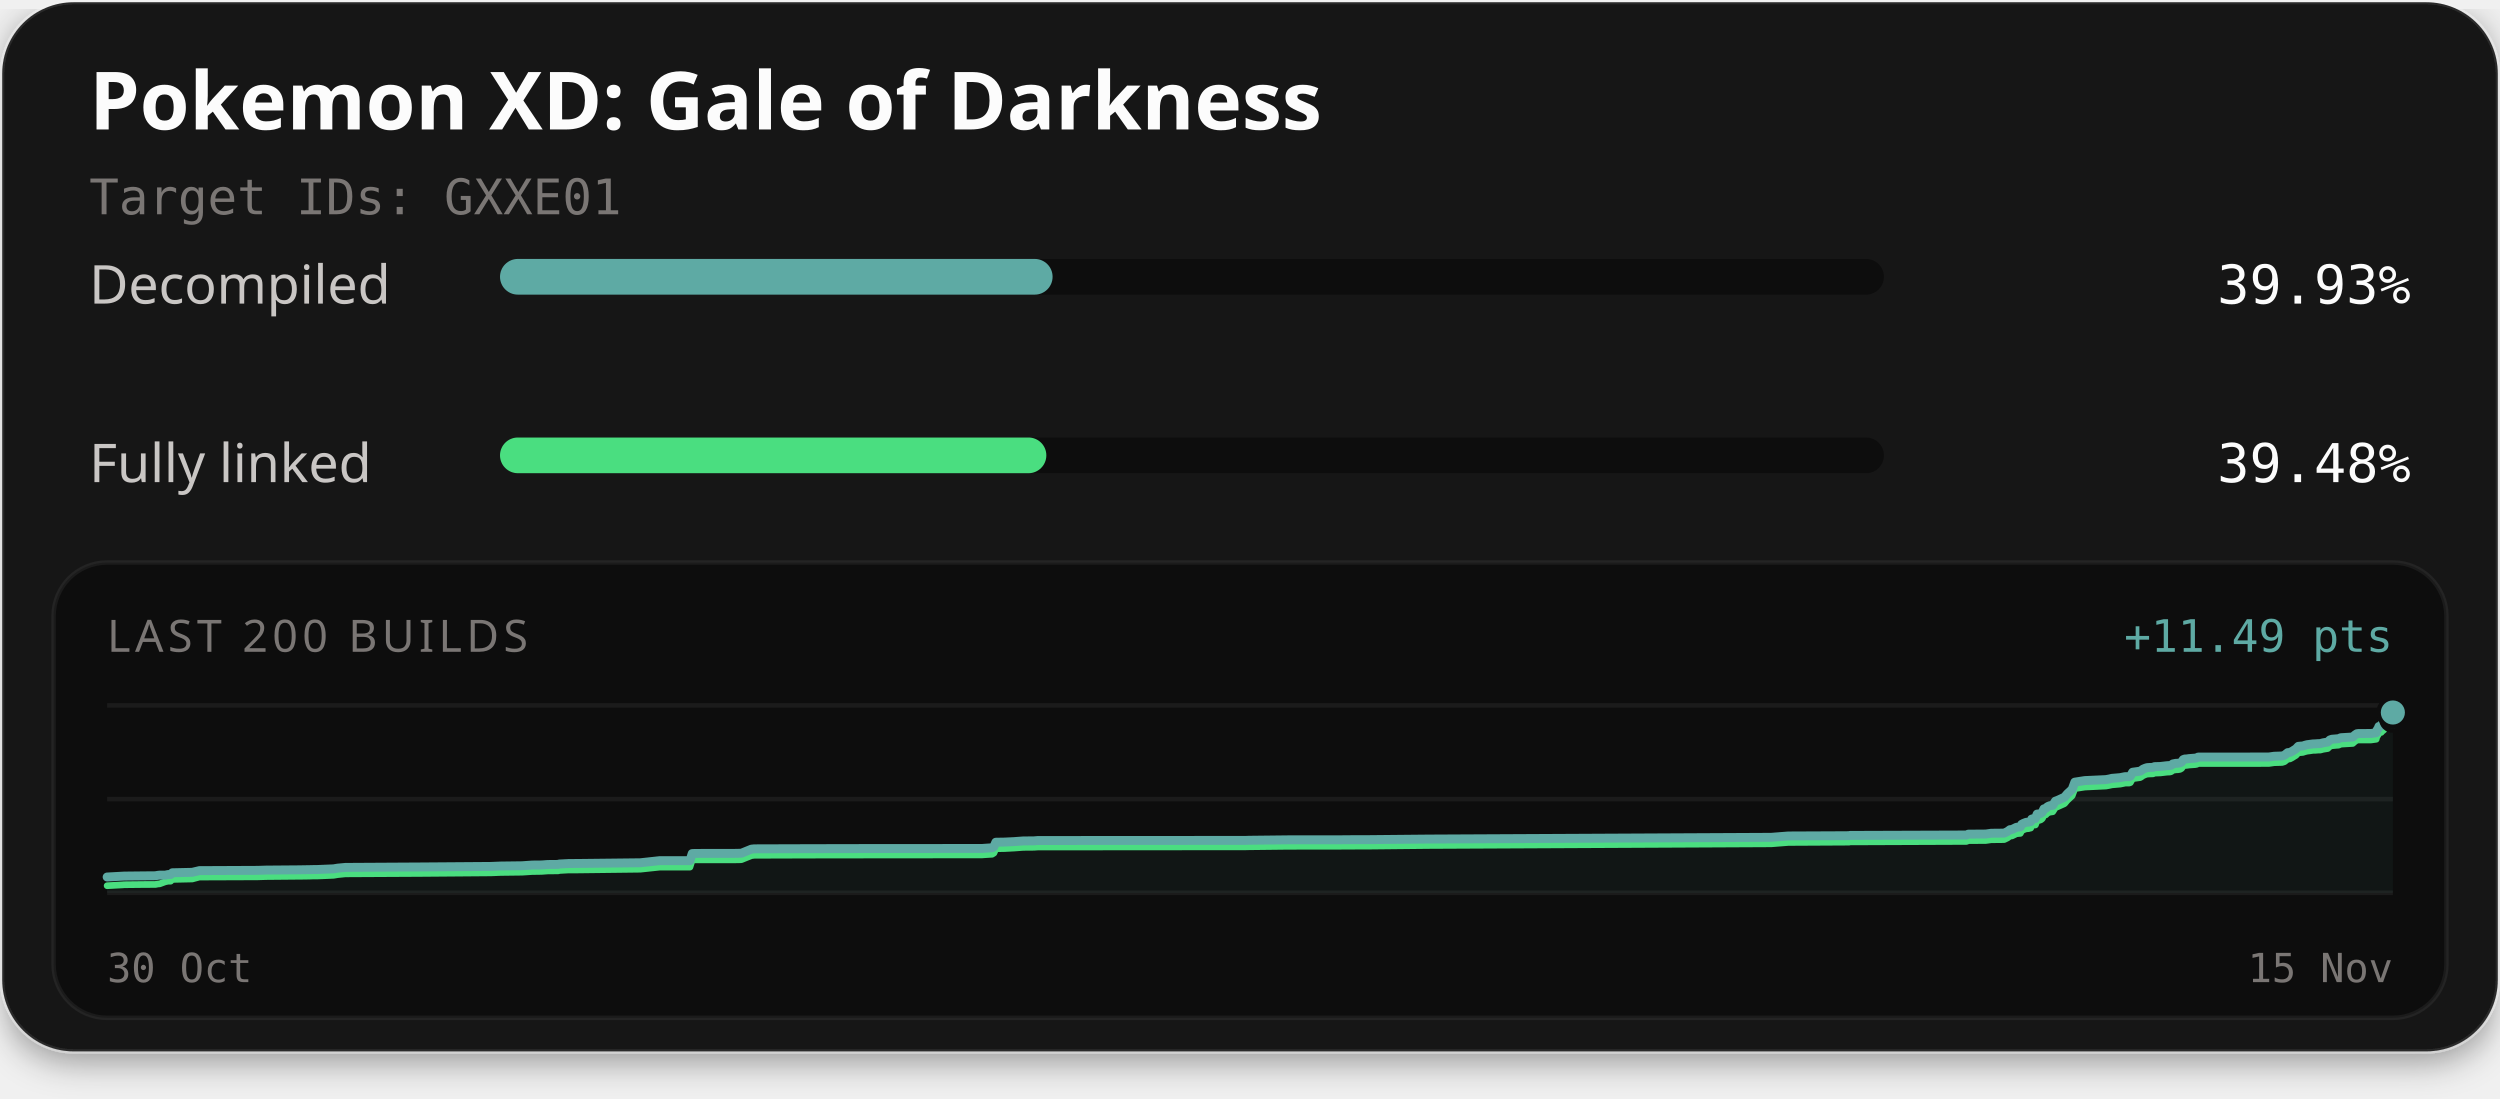
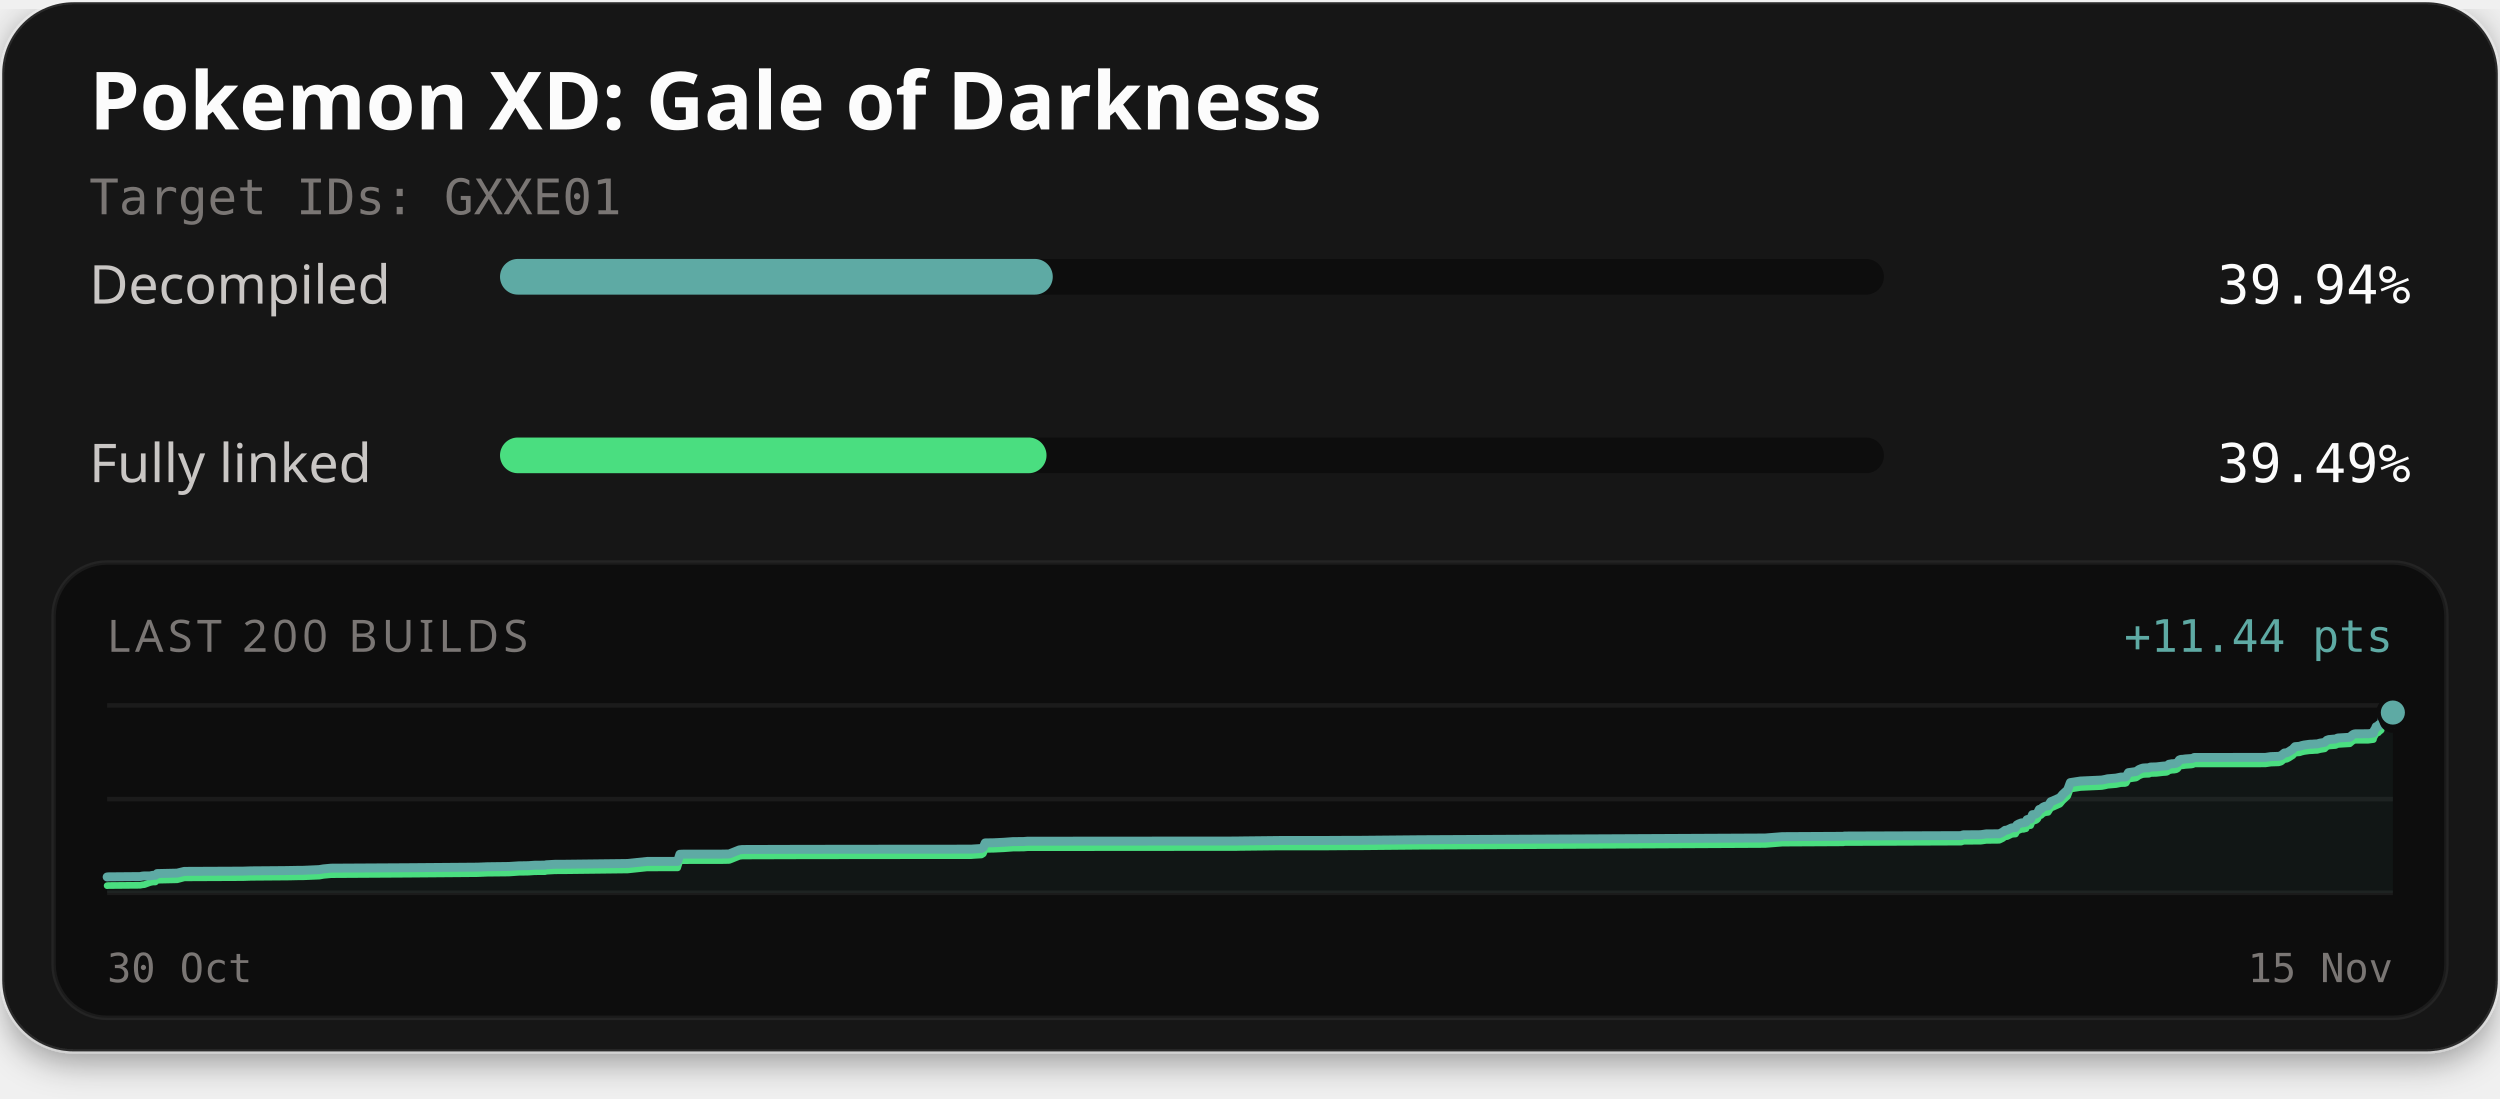
<svg xmlns="http://www.w3.org/2000/svg" width="560" height="246" viewBox="0 0 560 246" role="img" aria-labelledby="title description">
  <defs>
    <filter id="card-shadow" x="-10%" y="-10%" width="120%" height="130%">
      <feDropShadow dx="0" dy="2" stdDeviation="4" flood-color="#000000" flood-opacity="0.4" />
    </filter>
  </defs>
  <rect x="0.5" y="0.5" width="559" height="235" rx="16" fill="#141414" stroke="#ffffff" stroke-opacity="0.1" stroke-width="1" filter="url(#card-shadow)" />
  <text x="20" y="29" fill="#fcfcfc" font-family="'Red Hat Text', system-ui, sans-serif" font-size="18" font-weight="700">Pokemon XD: Gale of Darkness</text>
  <text x="20" y="48" fill="#7a7674" font-family="'Martian Mono', monospace" font-size="11">Target IDs: GXXE01</text>
  <text x="20" y="68" fill="#c9c6c4" font-family="'Red Hat Text', system-ui, sans-serif" font-size="12">Decompiled</text>
  <rect x="112" y="58" width="310" height="8" rx="4" fill="#0d0d0d" />
-   <rect x="112" y="58" width="123.78" height="8" rx="4" fill="#5eaaa4" />
-   <text x="540" y="68" text-anchor="end" fill="#fcfcfc" font-family="'Martian Mono', monospace" font-size="12">39.93%</text>
+   <rect x="112" y="58" width="123.82" height="8" rx="4" fill="#5eaaa4" />
+   <text x="540" y="68" text-anchor="end" fill="#fcfcfc" font-family="'Martian Mono', monospace" font-size="12">39.94%</text>
  <text x="20" y="108" fill="#c9c6c4" font-family="'Red Hat Text', system-ui, sans-serif" font-size="12">Fully linked</text>
  <rect x="112" y="98" width="310" height="8" rx="4" fill="#0d0d0d" />
-   <rect x="112" y="98" width="122.38" height="8" rx="4" fill="#4ade80" />
-   <text x="540" y="108" text-anchor="end" fill="#fcfcfc" font-family="'Martian Mono', monospace" font-size="12">39.48%</text>
+   <rect x="112" y="98" width="122.42" height="8" rx="4" fill="#4ade80" />
+   <text x="540" y="108" text-anchor="end" fill="#fcfcfc" font-family="'Martian Mono', monospace" font-size="12">39.49%</text>
  <rect x="12" y="126" width="536" height="102" rx="12" fill="#0d0d0d" stroke="#ffffff" stroke-opacity="0.06" stroke-width="1" />
  <text x="24" y="146" fill="#7a7674" font-family="'Red Hat Text', system-ui, sans-serif" font-size="10" letter-spacing="1">LAST 200 BUILDS</text>
-   <text x="536" y="146" text-anchor="end" fill="#5eaaa4" font-family="'Martian Mono', monospace" font-size="10">+11.49 pts</text>
+   <text x="536" y="146" text-anchor="end" fill="#5eaaa4" font-family="'Martian Mono', monospace" font-size="10">+11.44 pts</text>
  <line x1="24" y1="158" x2="536" y2="158" stroke="#ffffff" stroke-opacity="0.06" stroke-width="1" />
  <line x1="24" y1="179.0" x2="536" y2="179.0" stroke="#ffffff" stroke-opacity="0.06" stroke-width="1" />
  <line x1="24" y1="200" x2="536" y2="200" stroke="#ffffff" stroke-opacity="0.06" stroke-width="1" />
-   <path d="M24.00,196.45 L27.48,196.26 L27.80,196.24 L32.38,196.19 L34.81,196.17 L35.38,196.07 L35.77,196.03 L37.01,196.03 L37.63,195.90 L38.23,195.89 L38.61,195.50 L43.07,195.40 L44.67,195.02 L57.72,194.96 L59.55,194.90 L66.93,194.84 L68.13,194.82 L69.29,194.80 L70.20,194.78 L71.11,194.77 L74.71,194.62 L75.67,194.46 L77.37,194.30 L94.14,194.20 L109.96,194.08 L112.17,193.99 L116.95,193.93 L119.23,193.77 L120.29,193.76 L121.32,193.75 L122.71,193.65 L125.03,193.63 L125.27,193.54 L127.23,193.44 L127.44,193.43 L129.44,193.42 L143.43,193.26 L147.74,192.79 L154.55,192.79 L155.05,191.20 L155.76,191.17 L164.33,191.16 L165.91,191.13 L166.11,191.11 L168.32,190.21 L168.97,190.14 L181.99,190.10 L196.48,190.07 L219.97,190.06 L220.32,190.03 L222.23,189.90 L222.64,189.65 L223.07,188.66 L224.86,188.63 L225.15,188.62 L227.20,188.52 L229.22,188.37 L231.60,188.35 L232.45,188.28 L243.71,188.27 L279.03,188.25 L279.78,188.22 L288.62,188.12 L299.24,188.12 L302.78,188.09 L306.61,188.08 L319.93,187.95 L396.78,187.56 L400.58,187.26 L413.57,187.20 L414.16,187.19 L414.43,187.13 L415.27,187.13 L440.50,187.04 L440.90,186.85 L444.84,186.82 L446.02,186.65 L448.93,186.62 L449.67,186.27 L450.25,185.84 L450.68,185.81 L451.67,185.32 L452.11,185.26 L452.55,185.23 L452.87,184.64 L453.27,184.43 L453.89,184.19 L454.37,184.17 L454.66,184.09 L454.88,184.04 L455.10,183.48 L455.35,183.40 L455.93,183.35 L456.32,182.35 L456.77,182.32 L457.15,182.19 L457.48,181.92 L457.84,181.18 L458.26,181.09 L458.57,180.77 L458.81,180.62 L459.18,180.47 L459.82,180.39 L460.41,179.46 L460.87,179.29 L462.45,178.57 L463.07,177.83 L464.16,176.82 L464.76,175.20 L467.00,174.85 L471.74,174.63 L472.49,174.49 L473.07,174.35 L474.94,174.19 L475.77,174.02 L476.05,173.97 L476.90,173.97 L477.20,173.87 L477.71,172.98 L479.41,172.74 L479.71,172.54 L480.05,172.29 L480.57,172.07 L480.96,171.95 L481.57,171.91 L482.30,171.89 L482.60,171.73 L482.88,171.72 L483.94,171.69 L485.39,171.52 L486.02,171.48 L486.34,171.42 L486.72,171.12 L487.37,170.99 L487.84,170.97 L488.32,170.89 L488.68,170.70 L489.04,170.16 L489.37,170.02 L489.76,170.01 L490.40,169.92 L491.69,169.82 L492.06,169.76 L492.37,169.59 L508.19,169.57 L509.42,169.40 L511.18,169.34 L511.73,169.17 L512.45,168.59 L512.94,168.55 L513.47,168.28 L513.94,167.97 L514.28,167.77 L514.83,167.18 L515.36,167.13 L515.84,167.10 L516.31,166.94 L516.81,166.81 L517.29,166.75 L518.10,166.64 L518.61,166.62 L519.18,166.58 L519.75,166.56 L520.38,166.39 L520.87,166.31 L521.42,166.22 L521.91,165.74 L522.35,165.59 L522.84,165.55 L523.32,165.51 L523.84,165.47 L524.34,165.25 L527.02,165.09 L527.50,164.65 L527.93,164.36 L528.30,164.31 L531.13,164.30 L532.27,164.14 L532.37,163.70 L532.48,163.51 L532.60,163.30 L532.69,163.22 L532.87,162.73 L533.40,162.61 L533.47,162.31 L533.72,162.29 L533.99,162.06 L534.10,161.54 L534.19,161.26 L534.28,160.48 L534.44,160.33 L534.55,160.21 L534.65,160.16 L534.95,160.12 L535.07,159.94 L535.32,159.94 L535.43,159.91 L535.86,159.86 L535.91,159.69 L536.00,159.60 L536.00,200.00 L24.00,200.00 Z" fill="#5eaaa4" fill-opacity="0.06" />
-   <path d="M24.00,198.40 L27.48,198.21 L27.80,198.18 L32.38,198.13 L34.81,198.12 L35.38,198.01 L35.77,197.98 L37.01,197.52 L37.63,197.39 L38.23,197.38 L38.61,196.99 L43.07,196.89 L44.67,196.46 L57.72,196.41 L59.55,196.35 L66.93,196.28 L68.13,196.27 L69.29,196.25 L70.20,196.22 L71.11,196.22 L74.71,196.07 L75.67,195.91 L77.37,195.74 L94.14,195.65 L109.96,195.52 L112.17,195.43 L116.95,195.37 L119.23,195.22 L120.29,195.21 L121.32,195.19 L122.71,195.09 L125.03,195.07 L125.27,194.99 L127.23,194.88 L127.44,194.88 L129.44,194.87 L143.43,194.70 L147.74,194.24 L154.55,194.23 L155.05,192.65 L155.76,192.61 L164.33,192.61 L165.91,192.58 L166.11,192.55 L168.32,191.66 L168.97,191.58 L181.99,191.54 L196.48,191.52 L219.97,191.50 L220.32,191.47 L222.23,191.35 L222.64,191.09 L223.07,190.11 L224.86,190.08 L225.15,190.07 L227.20,189.96 L229.22,189.81 L231.60,189.79 L232.45,189.73 L243.71,189.72 L279.03,189.69 L279.78,189.67 L288.62,189.57 L299.24,189.56 L302.78,189.54 L306.61,189.53 L319.93,189.39 L396.78,189.01 L400.58,188.71 L413.57,188.64 L414.16,188.64 L414.43,188.58 L415.27,188.58 L440.50,188.48 L440.90,188.30 L444.84,188.27 L446.02,188.10 L448.93,188.07 L449.67,187.71 L450.25,187.28 L450.68,187.25 L451.67,186.77 L452.11,186.71 L452.55,186.68 L452.87,186.09 L453.27,185.87 L453.89,185.64 L454.37,185.62 L454.66,185.53 L454.88,185.49 L455.10,184.93 L455.35,184.84 L455.93,184.79 L456.32,183.79 L456.77,183.77 L457.15,183.64 L457.48,183.37 L457.84,182.63 L458.26,182.53 L458.57,182.21 L458.81,182.06 L459.18,181.92 L459.82,181.83 L460.41,180.91 L460.87,180.73 L462.45,180.02 L463.07,179.28 L464.16,178.27 L464.76,176.65 L467.00,176.30 L471.74,176.07 L472.49,175.93 L473.07,175.80 L474.94,175.64 L475.77,175.47 L476.05,175.41 L476.90,175.41 L477.20,175.31 L477.71,174.42 L479.41,174.18 L479.71,173.99 L480.05,173.74 L480.57,173.52 L480.96,173.40 L481.57,173.36 L482.30,173.34 L482.60,173.18 L482.88,173.17 L483.94,173.13 L485.39,172.96 L486.02,172.93 L486.34,172.86 L486.72,172.56 L487.37,172.44 L487.84,172.42 L488.32,172.34 L488.68,172.14 L489.04,171.60 L489.37,171.47 L489.76,171.45 L490.40,171.36 L491.69,171.27 L492.06,171.21 L492.37,171.03 L508.19,171.02 L509.42,170.84 L511.18,170.79 L511.73,170.62 L512.45,170.04 L512.94,170.00 L513.47,169.72 L513.94,169.42 L514.28,169.22 L514.83,168.62 L515.36,168.58 L515.84,168.54 L516.31,168.38 L516.81,168.26 L517.29,168.20 L518.10,168.08 L518.61,168.07 L519.18,168.02 L519.75,168.01 L520.38,167.84 L520.87,167.76 L521.42,167.67 L521.91,167.19 L522.35,167.04 L522.84,167.00 L523.32,166.95 L523.84,166.92 L524.34,166.69 L527.02,166.53 L527.50,166.10 L527.93,165.81 L528.30,165.76 L531.13,165.75 L532.27,165.59 L532.37,165.14 L532.48,164.96 L532.60,164.75 L532.69,164.66 L532.87,164.17 L533.40,164.06 L533.47,163.75 L533.72,163.73 L533.99,163.50 L534.10,162.99 L534.19,162.71 L534.28,161.93 L534.44,161.77 L534.55,161.65 L534.65,161.60 L534.95,161.56 L535.07,161.39 L535.32,161.38 L535.43,161.36 L535.86,161.30 L535.91,161.13 L536.00,161.05" fill="none" stroke="#4ade80" stroke-width="1.5" stroke-linejoin="round" stroke-linecap="round" />
-   <path d="M24.00,196.45 L27.48,196.26 L27.80,196.24 L32.38,196.19 L34.81,196.17 L35.38,196.07 L35.77,196.03 L37.01,196.03 L37.63,195.90 L38.23,195.89 L38.61,195.50 L43.07,195.40 L44.67,195.02 L57.72,194.96 L59.55,194.90 L66.93,194.84 L68.13,194.82 L69.29,194.80 L70.20,194.78 L71.11,194.77 L74.71,194.62 L75.67,194.46 L77.37,194.30 L94.14,194.20 L109.96,194.08 L112.17,193.99 L116.95,193.93 L119.23,193.77 L120.29,193.76 L121.32,193.75 L122.71,193.65 L125.03,193.63 L125.27,193.54 L127.23,193.44 L127.44,193.43 L129.44,193.42 L143.43,193.26 L147.74,192.79 L154.55,192.79 L155.05,191.20 L155.76,191.17 L164.33,191.16 L165.91,191.13 L166.11,191.11 L168.32,190.21 L168.97,190.14 L181.99,190.10 L196.48,190.07 L219.97,190.06 L220.32,190.03 L222.23,189.90 L222.64,189.65 L223.07,188.66 L224.86,188.63 L225.15,188.62 L227.20,188.52 L229.22,188.37 L231.60,188.35 L232.45,188.28 L243.71,188.27 L279.03,188.25 L279.78,188.22 L288.62,188.12 L299.24,188.12 L302.78,188.09 L306.61,188.08 L319.93,187.95 L396.78,187.56 L400.58,187.26 L413.57,187.20 L414.16,187.19 L414.43,187.13 L415.27,187.13 L440.50,187.04 L440.90,186.85 L444.84,186.82 L446.02,186.65 L448.93,186.62 L449.67,186.27 L450.25,185.84 L450.68,185.81 L451.67,185.32 L452.11,185.26 L452.55,185.23 L452.87,184.64 L453.27,184.43 L453.89,184.19 L454.37,184.17 L454.66,184.09 L454.88,184.04 L455.10,183.48 L455.35,183.40 L455.93,183.35 L456.32,182.35 L456.77,182.32 L457.15,182.19 L457.48,181.92 L457.84,181.18 L458.26,181.09 L458.57,180.77 L458.81,180.62 L459.18,180.47 L459.82,180.39 L460.41,179.46 L460.87,179.29 L462.45,178.57 L463.07,177.83 L464.16,176.82 L464.76,175.20 L467.00,174.85 L471.74,174.63 L472.49,174.49 L473.07,174.35 L474.94,174.19 L475.77,174.02 L476.05,173.97 L476.90,173.97 L477.20,173.87 L477.71,172.98 L479.41,172.74 L479.71,172.54 L480.05,172.29 L480.57,172.07 L480.96,171.95 L481.57,171.91 L482.30,171.89 L482.60,171.73 L482.88,171.72 L483.94,171.69 L485.39,171.52 L486.02,171.48 L486.34,171.42 L486.72,171.12 L487.37,170.99 L487.84,170.97 L488.32,170.89 L488.68,170.70 L489.04,170.16 L489.37,170.02 L489.76,170.01 L490.40,169.92 L491.69,169.82 L492.06,169.76 L492.37,169.59 L508.19,169.57 L509.42,169.40 L511.18,169.34 L511.73,169.17 L512.45,168.59 L512.94,168.55 L513.47,168.28 L513.94,167.97 L514.28,167.77 L514.83,167.18 L515.36,167.13 L515.84,167.10 L516.31,166.94 L516.81,166.81 L517.29,166.75 L518.10,166.64 L518.61,166.62 L519.18,166.58 L519.75,166.56 L520.38,166.39 L520.87,166.31 L521.42,166.22 L521.91,165.74 L522.35,165.59 L522.84,165.55 L523.32,165.51 L523.84,165.47 L524.34,165.25 L527.02,165.09 L527.50,164.65 L527.93,164.36 L528.30,164.31 L531.13,164.30 L532.27,164.14 L532.37,163.70 L532.48,163.51 L532.60,163.30 L532.69,163.22 L532.87,162.73 L533.40,162.61 L533.47,162.31 L533.72,162.29 L533.99,162.06 L534.10,161.54 L534.19,161.26 L534.28,160.48 L534.44,160.33 L534.55,160.21 L534.65,160.16 L534.95,160.12 L535.07,159.94 L535.32,159.94 L535.43,159.91 L535.86,159.86 L535.91,159.69 L536.00,159.60" fill="none" stroke="#5eaaa4" stroke-width="2" stroke-linejoin="round" stroke-linecap="round" />
-   <circle cx="536.00" cy="161.05" r="2.6" fill="#4ade80" stroke="#0d0d0d" stroke-width="1" />
-   <circle cx="536.00" cy="159.60" r="3.2" fill="#5eaaa4" stroke="#0d0d0d" stroke-width="1" />
+   <path d="M24.00,196.44 L24.32,196.41 L28.93,196.37 L31.37,196.35 L31.94,196.24 L32.33,196.21 L33.58,196.21 L34.21,196.08 L34.81,196.06 L35.20,195.68 L39.68,195.58 L41.29,195.19 L54.41,195.13 L56.25,195.07 L63.68,195.01 L64.88,194.99 L66.05,194.97 L66.96,194.95 L67.87,194.95 L71.50,194.79 L72.46,194.63 L74.17,194.47 L91.04,194.37 L106.95,194.24 L109.17,194.15 L113.98,194.09 L116.27,193.94 L117.33,193.93 L118.37,193.91 L119.76,193.81 L122.10,193.79 L122.34,193.71 L124.32,193.60 L124.53,193.60 L126.53,193.59 L140.60,193.42 L144.94,192.96 L151.79,192.95 L152.29,191.36 L153.00,191.33 L161.62,191.32 L163.21,191.29 L163.41,191.26 L165.63,190.37 L166.29,190.29 L179.39,190.25 L193.96,190.23 L217.58,190.21 L217.93,190.18 L219.85,190.06 L220.26,189.80 L220.69,188.81 L222.50,188.78 L222.79,188.77 L224.85,188.67 L226.89,188.52 L229.28,188.50 L230.13,188.43 L241.46,188.42 L276.97,188.39 L277.73,188.37 L286.61,188.27 L297.30,188.26 L300.86,188.24 L304.71,188.23 L318.11,188.10 L395.39,187.71 L399.21,187.41 L412.27,187.34 L412.87,187.34 L413.14,187.28 L413.99,187.27 L439.35,187.18 L439.76,187.00 L443.72,186.97 L444.91,186.79 L447.83,186.77 L448.58,186.41 L449.16,185.98 L449.60,185.94 L450.59,185.46 L451.03,185.40 L451.48,185.37 L451.80,184.78 L452.20,184.56 L452.82,184.32 L453.31,184.31 L453.59,184.22 L453.82,184.18 L454.04,183.61 L454.29,183.53 L454.87,183.48 L455.27,182.48 L455.72,182.45 L456.10,182.32 L456.43,182.05 L456.80,181.31 L457.22,181.21 L457.53,180.89 L457.77,180.74 L458.14,180.59 L458.79,180.51 L459.38,179.58 L459.84,179.40 L461.43,178.68 L462.05,177.94 L463.15,176.93 L463.75,175.30 L466.01,174.95 L470.77,174.73 L471.53,174.59 L472.11,174.45 L473.99,174.29 L474.83,174.12 L475.11,174.06 L475.96,174.06 L476.27,173.96 L476.77,173.07 L478.48,172.83 L478.79,172.63 L479.13,172.38 L479.66,172.16 L480.05,172.04 L480.66,172.00 L481.39,171.98 L481.69,171.82 L481.98,171.81 L483.04,171.78 L484.50,171.61 L485.14,171.57 L485.45,171.51 L485.84,171.20 L486.49,171.08 L486.96,171.06 L487.44,170.98 L487.81,170.78 L488.17,170.24 L488.51,170.10 L488.90,170.09 L489.54,170.00 L490.84,169.91 L491.20,169.84 L491.52,169.67 L507.43,169.66 L508.66,169.48 L510.44,169.42 L510.99,169.25 L511.71,168.67 L512.21,168.63 L512.74,168.36 L513.21,168.05 L513.55,167.85 L514.10,167.25 L514.64,167.21 L515.12,167.17 L515.59,167.01 L516.10,166.89 L516.58,166.82 L517.40,166.71 L517.91,166.70 L518.49,166.65 L519.06,166.63 L519.68,166.46 L520.18,166.38 L520.74,166.29 L521.23,165.81 L521.67,165.66 L522.16,165.62 L522.64,165.57 L523.17,165.54 L523.67,165.31 L526.36,165.15 L526.85,164.71 L527.28,164.43 L527.65,164.37 L530.50,164.36 L531.64,164.21 L531.74,163.76 L531.86,163.57 L531.97,163.36 L532.06,163.28 L532.25,162.78 L532.78,162.67 L532.86,162.36 L533.10,162.34 L533.38,162.11 L533.49,161.59 L533.57,161.32 L533.66,160.53 L533.83,160.37 L533.94,160.25 L534.03,160.21 L534.34,160.17 L534.46,159.99 L534.71,159.98 L534.82,159.96 L535.26,159.90 L535.31,159.73 L535.40,159.65 L536.00,159.61 L536.00,200.00 L24.00,200.00 Z" fill="#5eaaa4" fill-opacity="0.06" />
+   <path d="M24.00,198.39 L24.32,198.36 L28.93,198.32 L31.37,198.30 L31.94,198.19 L32.33,198.16 L33.58,197.70 L34.21,197.57 L34.81,197.56 L35.20,197.17 L39.68,197.07 L41.29,196.64 L54.41,196.58 L56.25,196.52 L63.68,196.46 L64.88,196.45 L66.05,196.42 L66.96,196.40 L67.87,196.40 L71.50,196.25 L72.46,196.08 L74.17,195.92 L91.04,195.82 L106.95,195.69 L109.17,195.60 L113.98,195.55 L116.27,195.39 L117.33,195.38 L118.37,195.36 L119.76,195.26 L122.10,195.25 L122.34,195.16 L124.32,195.05 L124.53,195.05 L126.53,195.04 L140.60,194.87 L144.94,194.41 L151.79,194.40 L152.29,192.81 L153.00,192.78 L161.62,192.77 L163.21,192.74 L163.41,192.71 L165.63,191.82 L166.29,191.74 L179.39,191.70 L193.96,191.68 L217.58,191.66 L217.93,191.63 L219.85,191.51 L220.26,191.25 L220.69,190.26 L222.50,190.23 L222.79,190.22 L224.85,190.12 L226.89,189.97 L229.28,189.95 L230.13,189.88 L241.46,189.87 L276.97,189.84 L277.73,189.82 L286.61,189.72 L297.30,189.72 L300.86,189.69 L304.71,189.68 L318.11,189.55 L395.39,189.16 L399.21,188.86 L412.27,188.79 L412.87,188.79 L413.14,188.73 L413.99,188.73 L439.35,188.63 L439.76,188.45 L443.72,188.42 L444.91,188.25 L447.83,188.22 L448.58,187.86 L449.16,187.43 L449.60,187.40 L450.59,186.91 L451.03,186.85 L451.48,186.82 L451.80,186.23 L452.20,186.01 L452.82,185.77 L453.31,185.76 L453.59,185.67 L453.82,185.63 L454.04,185.06 L454.29,184.98 L454.87,184.93 L455.27,183.93 L455.72,183.90 L456.10,183.77 L456.43,183.50 L456.80,182.76 L457.22,182.66 L457.53,182.34 L457.77,182.19 L458.14,182.05 L458.79,181.96 L459.38,181.03 L459.84,180.85 L461.43,180.14 L462.05,179.39 L463.15,178.38 L463.75,176.75 L466.01,176.40 L470.77,176.18 L471.53,176.04 L472.11,175.90 L473.99,175.74 L474.83,175.57 L475.11,175.52 L475.96,175.51 L476.27,175.41 L476.77,174.52 L478.48,174.28 L478.79,174.08 L479.13,173.83 L479.66,173.61 L480.05,173.49 L480.66,173.45 L481.39,173.43 L481.69,173.27 L481.98,173.26 L483.04,173.23 L484.50,173.06 L485.14,173.02 L485.45,172.96 L485.84,172.66 L486.49,172.53 L486.96,172.51 L487.44,172.43 L487.81,172.23 L488.17,171.69 L488.51,171.55 L488.90,171.54 L489.54,171.45 L490.84,171.36 L491.20,171.29 L491.52,171.12 L507.43,171.11 L508.66,170.93 L510.44,170.87 L510.99,170.70 L511.71,170.12 L512.21,170.08 L512.74,169.81 L513.21,169.50 L513.55,169.30 L514.10,168.70 L514.64,168.66 L515.12,168.62 L515.59,168.46 L516.10,168.34 L516.58,168.27 L517.40,168.16 L517.91,168.15 L518.49,168.10 L519.06,168.08 L519.68,167.91 L520.18,167.83 L520.74,167.74 L521.23,167.26 L521.67,167.11 L522.16,167.07 L522.64,167.03 L523.17,166.99 L523.67,166.76 L526.36,166.60 L526.85,166.16 L527.28,165.88 L527.65,165.82 L530.50,165.81 L531.64,165.66 L531.74,165.21 L531.86,165.02 L531.97,164.81 L532.06,164.73 L532.25,164.24 L532.78,164.12 L532.86,163.81 L533.10,163.79 L533.38,163.56 L533.49,163.04 L533.57,162.77 L533.66,161.98 L533.83,161.83 L533.94,161.71 L534.03,161.66 L534.34,161.62 L534.46,161.44 L534.71,161.43 L534.82,161.41 L535.26,161.35 L535.31,161.18 L535.40,161.10 L536.00,161.06" fill="none" stroke="#4ade80" stroke-width="1.5" stroke-linejoin="round" stroke-linecap="round" />
+   <path d="M24.00,196.44 L24.32,196.41 L28.93,196.37 L31.37,196.35 L31.94,196.24 L32.33,196.21 L33.58,196.21 L34.21,196.08 L34.81,196.06 L35.20,195.68 L39.68,195.58 L41.29,195.19 L54.41,195.13 L56.25,195.07 L63.68,195.01 L64.88,194.99 L66.05,194.97 L66.96,194.95 L67.87,194.95 L71.50,194.79 L72.46,194.63 L74.17,194.47 L91.04,194.37 L106.95,194.24 L109.17,194.15 L113.98,194.09 L116.27,193.94 L117.33,193.93 L118.37,193.91 L119.76,193.81 L122.10,193.79 L122.34,193.71 L124.32,193.60 L124.53,193.60 L126.53,193.59 L140.60,193.42 L144.94,192.96 L151.79,192.95 L152.29,191.36 L153.00,191.33 L161.62,191.32 L163.21,191.29 L163.41,191.26 L165.63,190.37 L166.29,190.29 L179.39,190.25 L193.96,190.23 L217.58,190.21 L217.93,190.18 L219.85,190.06 L220.26,189.80 L220.69,188.81 L222.50,188.78 L222.79,188.77 L224.85,188.67 L226.89,188.52 L229.28,188.50 L230.13,188.43 L241.46,188.42 L276.97,188.39 L277.73,188.37 L286.61,188.27 L297.30,188.26 L300.86,188.24 L304.71,188.23 L318.11,188.10 L395.39,187.71 L399.21,187.41 L412.27,187.34 L412.87,187.34 L413.14,187.28 L413.99,187.27 L439.35,187.18 L439.76,187.00 L443.72,186.97 L444.91,186.79 L447.83,186.77 L448.58,186.41 L449.16,185.98 L449.60,185.94 L450.59,185.46 L451.03,185.40 L451.48,185.37 L451.80,184.78 L452.20,184.56 L452.82,184.32 L453.31,184.31 L453.59,184.22 L453.82,184.18 L454.04,183.61 L454.29,183.53 L454.87,183.48 L455.27,182.48 L455.72,182.45 L456.10,182.32 L456.43,182.05 L456.80,181.31 L457.22,181.21 L457.53,180.89 L457.77,180.74 L458.14,180.59 L458.79,180.51 L459.38,179.58 L459.84,179.40 L461.43,178.68 L462.05,177.94 L463.15,176.93 L463.75,175.30 L466.01,174.95 L470.77,174.73 L471.53,174.59 L472.11,174.45 L473.99,174.29 L474.83,174.12 L475.11,174.06 L475.96,174.06 L476.27,173.96 L476.77,173.07 L478.48,172.83 L478.79,172.63 L479.13,172.38 L479.66,172.16 L480.05,172.04 L480.66,172.00 L481.39,171.98 L481.69,171.82 L481.98,171.81 L483.04,171.78 L484.50,171.61 L485.14,171.57 L485.45,171.51 L485.84,171.20 L486.49,171.08 L486.96,171.06 L487.44,170.98 L487.81,170.78 L488.17,170.24 L488.51,170.10 L488.90,170.09 L489.54,170.00 L490.84,169.91 L491.20,169.84 L491.52,169.67 L507.43,169.66 L508.66,169.48 L510.44,169.42 L510.99,169.25 L511.71,168.67 L512.21,168.63 L512.74,168.36 L513.21,168.05 L513.55,167.85 L514.10,167.25 L514.64,167.21 L515.12,167.17 L515.59,167.01 L516.10,166.89 L516.58,166.82 L517.40,166.71 L517.91,166.70 L518.49,166.65 L519.06,166.63 L519.68,166.46 L520.18,166.38 L520.74,166.29 L521.23,165.81 L521.67,165.66 L522.16,165.62 L522.64,165.57 L523.17,165.54 L523.67,165.31 L526.36,165.15 L526.85,164.71 L527.28,164.43 L527.65,164.37 L530.50,164.36 L531.64,164.21 L531.74,163.76 L531.86,163.57 L531.97,163.36 L532.06,163.28 L532.25,162.78 L532.78,162.67 L532.86,162.36 L533.10,162.34 L533.38,162.11 L533.49,161.59 L533.57,161.32 L533.66,160.53 L533.83,160.37 L533.94,160.25 L534.03,160.21 L534.34,160.17 L534.46,159.99 L534.71,159.98 L534.82,159.96 L535.26,159.90 L535.31,159.73 L535.40,159.65 L536.00,159.61" fill="none" stroke="#5eaaa4" stroke-width="2" stroke-linejoin="round" stroke-linecap="round" />
+   <circle cx="536.00" cy="161.06" r="2.6" fill="#4ade80" stroke="#0d0d0d" stroke-width="1" />
+   <circle cx="536.00" cy="159.61" r="3.2" fill="#5eaaa4" stroke="#0d0d0d" stroke-width="1" />
  <text x="24" y="220" fill="#7a7674" font-family="'Martian Mono', monospace" font-size="9">30 Oct</text>
  <text x="536" y="220" text-anchor="end" fill="#7a7674" font-family="'Martian Mono', monospace" font-size="9">15 Nov</text>
</svg>
